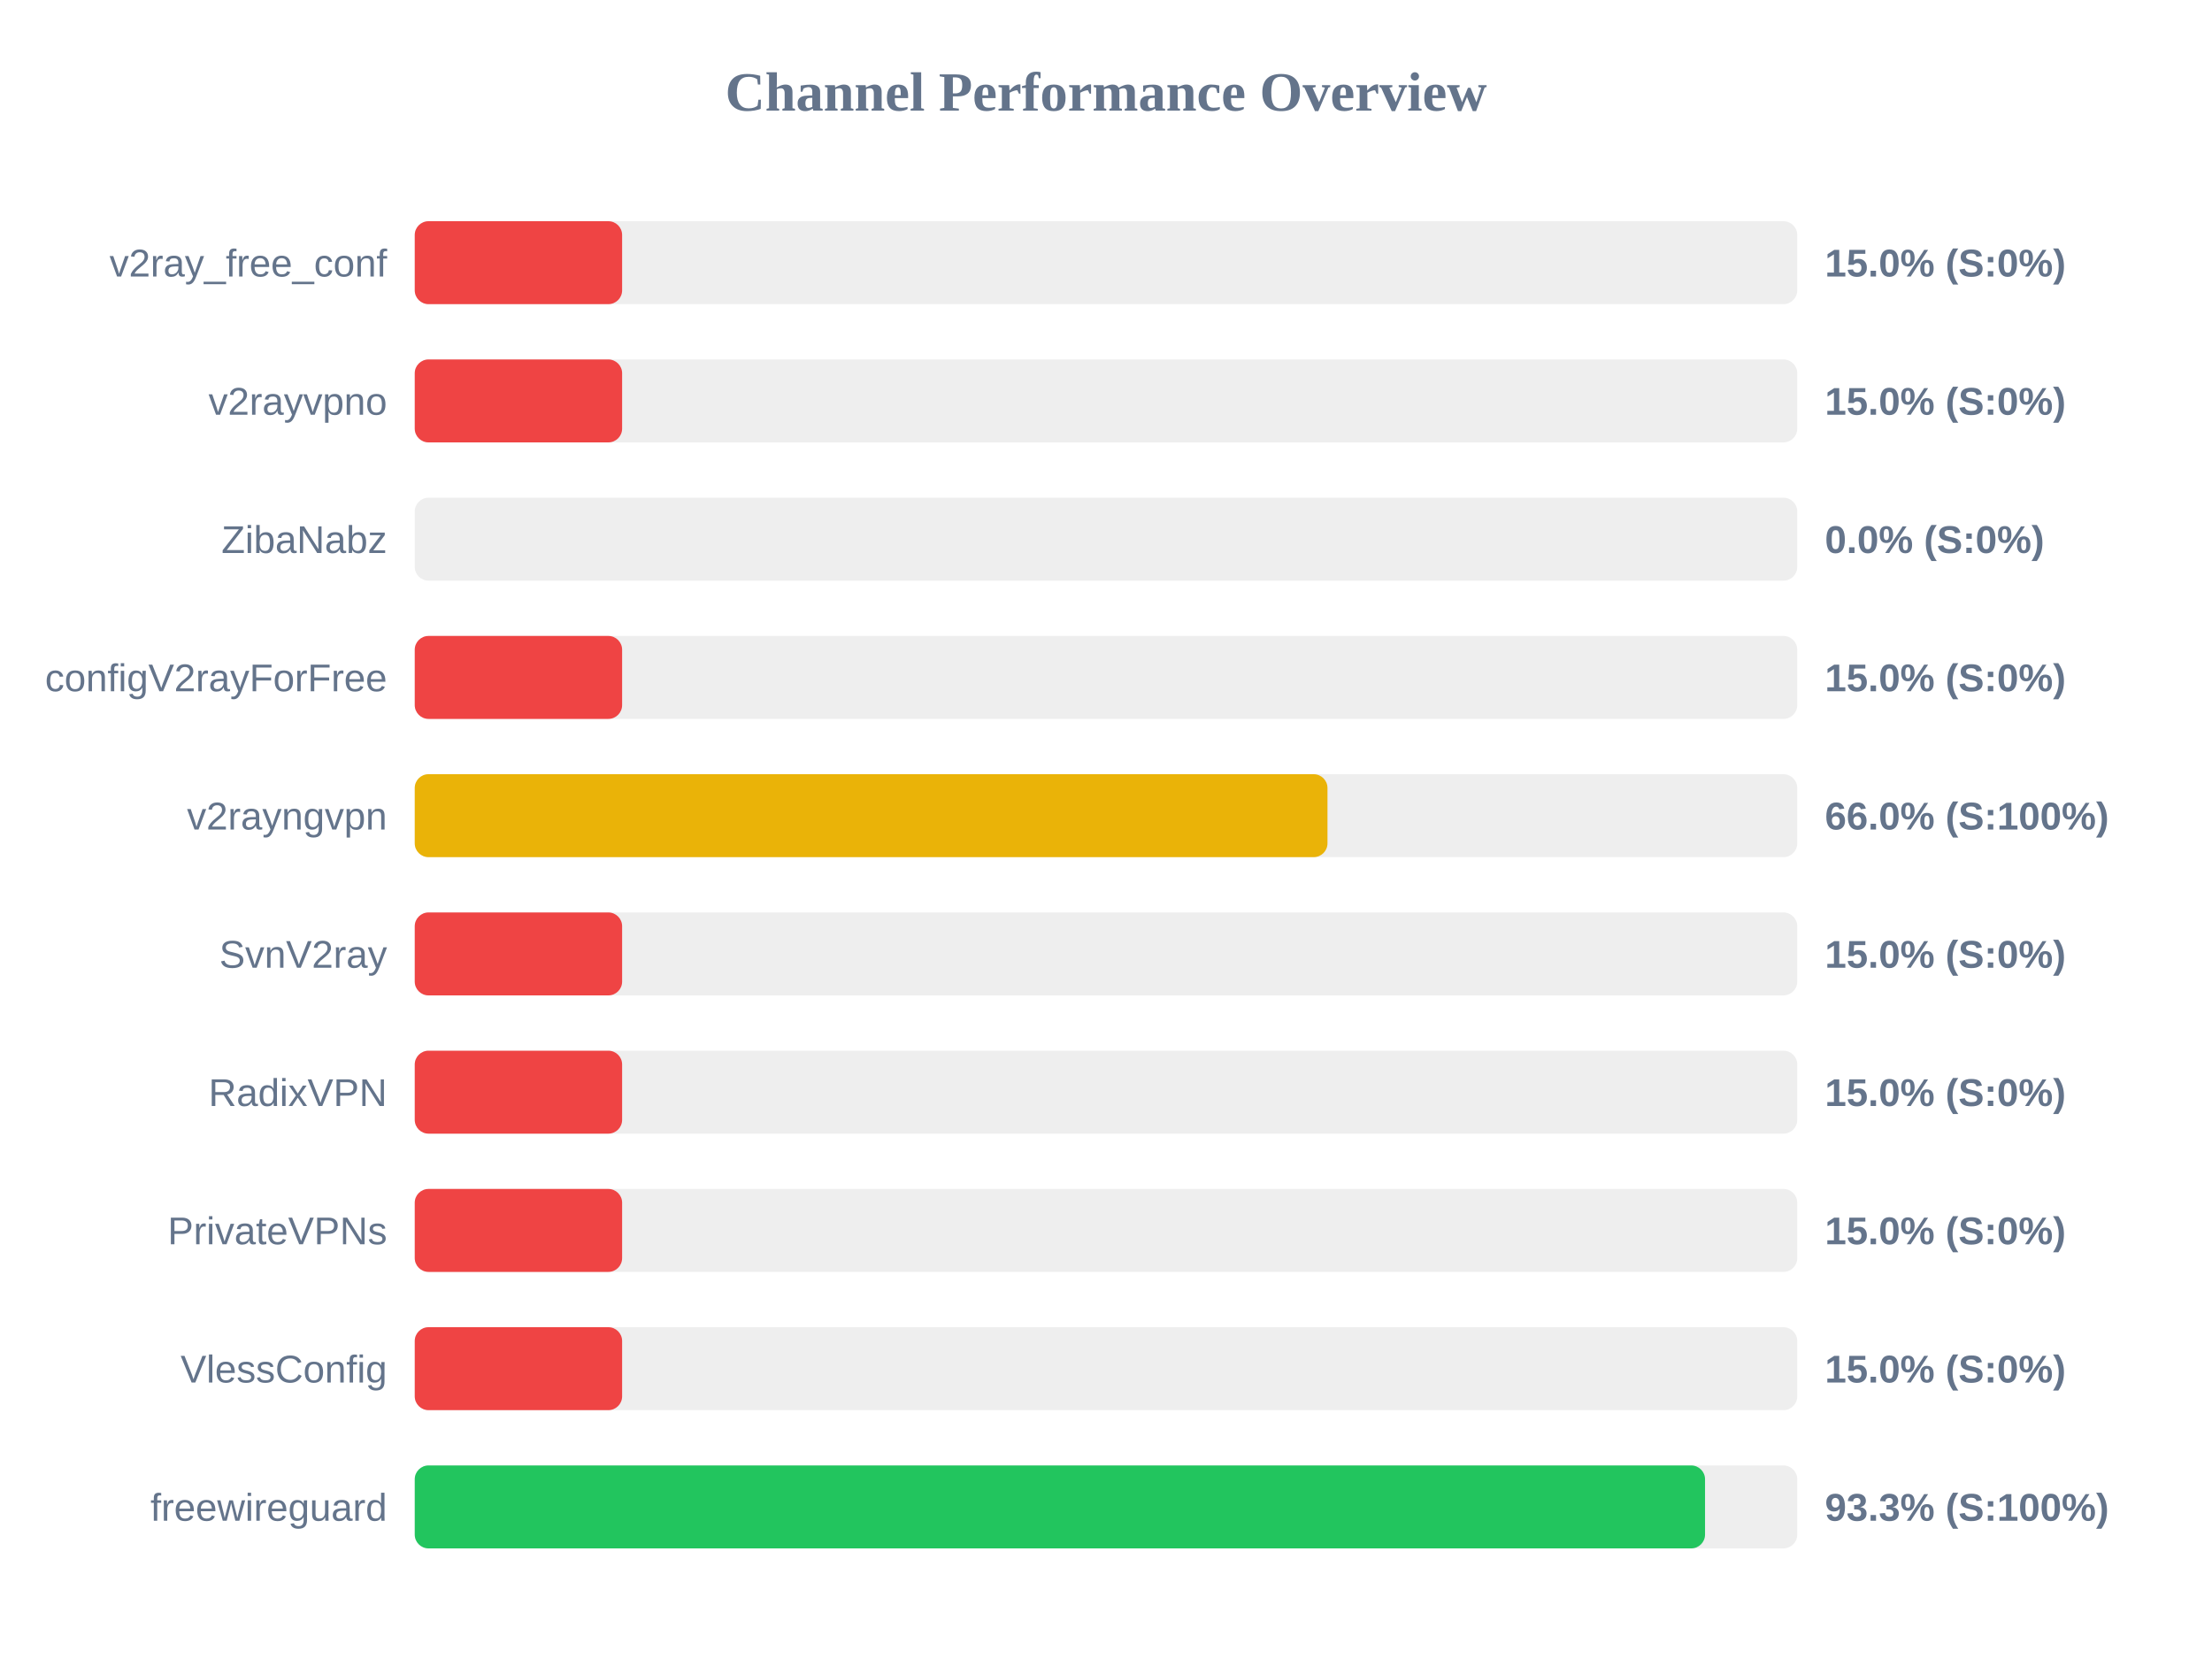
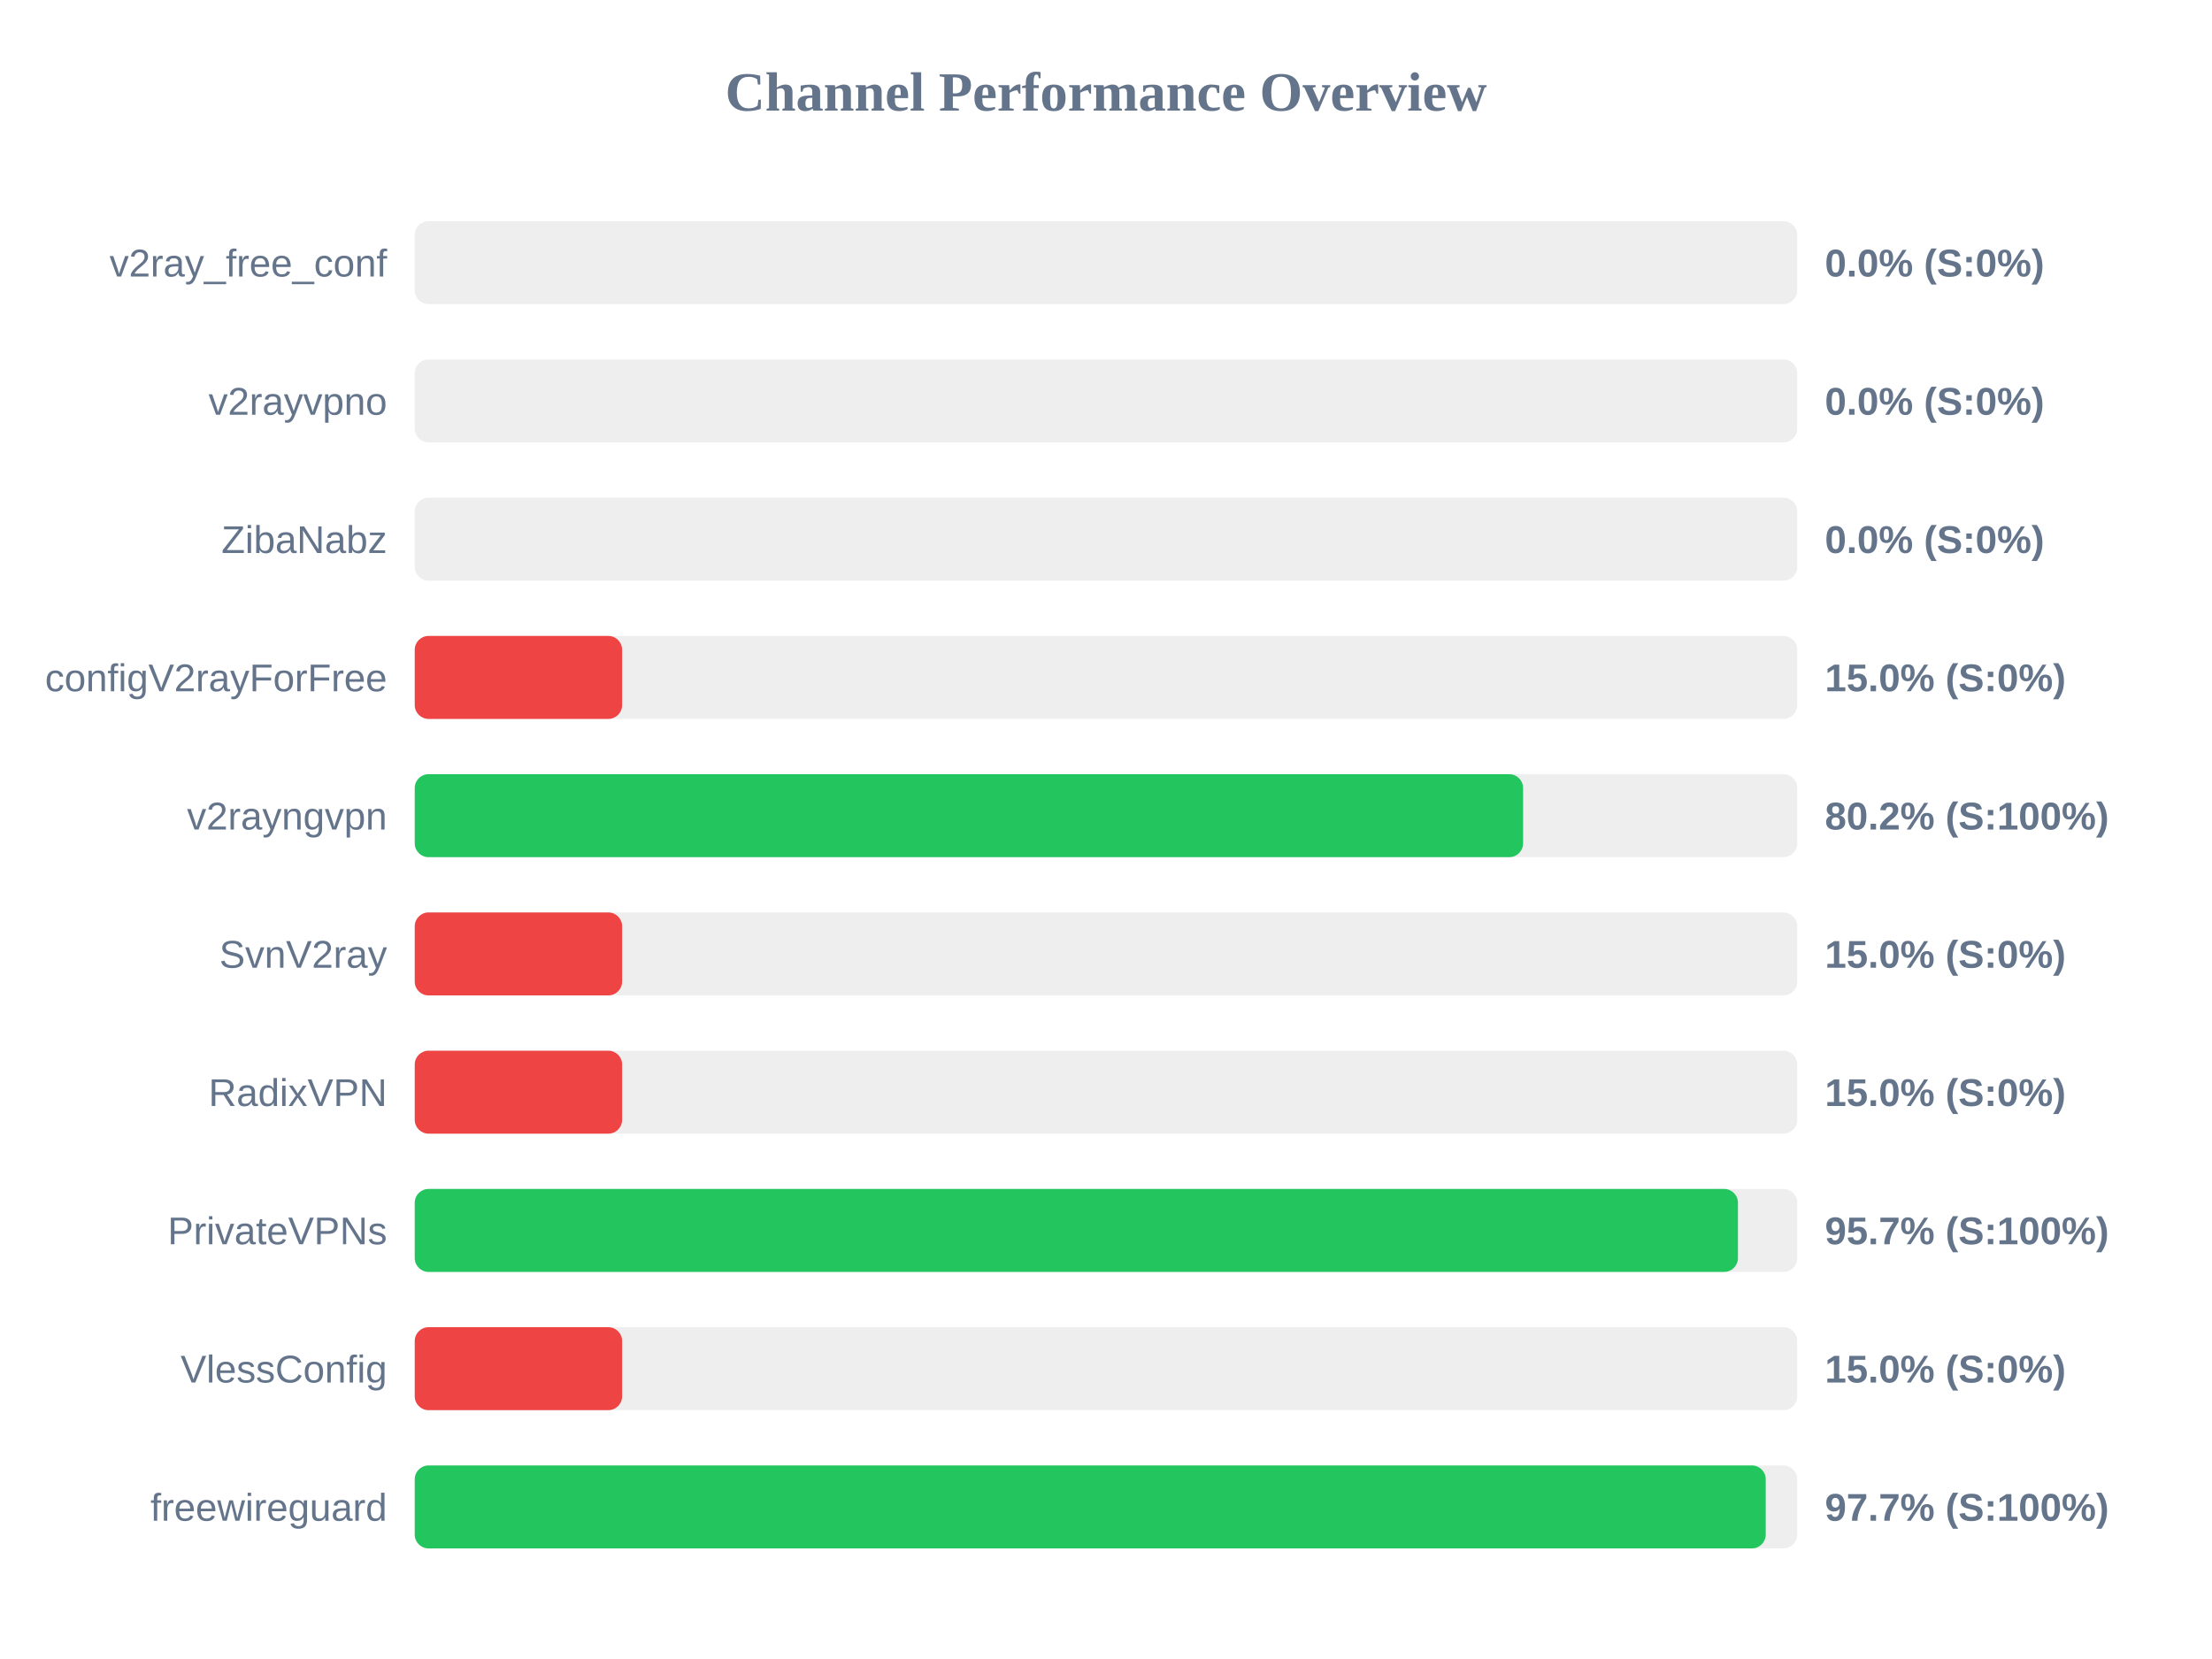
<svg xmlns="http://www.w3.org/2000/svg" width="800" height="600" version="1.1">
  <style>
        .row { font: 14px Arial; fill: #64748b; }
        .score { font: bold 14px Arial; fill: #64748b; }
    </style>
  <text x="400" y="40" text-anchor="middle" font-size="20px" font-weight="bold" fill="#64748b">Channel Performance Overview</text>
  <rect x="150" y="80" width="500" height="30" fill="#eee" rx="5" />
-   <rect x="150" y="80" width="75.0" height="30" fill="#ef4444" rx="5" />
+   <rect x="150" y="80" width="0.0" height="30" fill="#ef4444" rx="5" />
  <text x="140" y="100" text-anchor="end" class="row">v2ray_free_conf</text>
-   <text x="660" y="100" text-anchor="start" class="score">15.0% (S:0%)</text>
+   <text x="660" y="100" text-anchor="start" class="score">0.0% (S:0%)</text>
  <rect x="150" y="130" width="500" height="30" fill="#eee" rx="5" />
-   <rect x="150" y="130" width="75.0" height="30" fill="#ef4444" rx="5" />
+   <rect x="150" y="130" width="0.0" height="30" fill="#ef4444" rx="5" />
  <text x="140" y="150" text-anchor="end" class="row">v2rayvpno</text>
-   <text x="660" y="150" text-anchor="start" class="score">15.0% (S:0%)</text>
+   <text x="660" y="150" text-anchor="start" class="score">0.0% (S:0%)</text>
  <rect x="150" y="180" width="500" height="30" fill="#eee" rx="5" />
  <rect x="150" y="180" width="0.0" height="30" fill="#ef4444" rx="5" />
  <text x="140" y="200" text-anchor="end" class="row">ZibaNabz</text>
  <text x="660" y="200" text-anchor="start" class="score">0.0% (S:0%)</text>
  <rect x="150" y="230" width="500" height="30" fill="#eee" rx="5" />
  <rect x="150" y="230" width="75.0" height="30" fill="#ef4444" rx="5" />
  <text x="140" y="250" text-anchor="end" class="row">configV2rayForFree</text>
  <text x="660" y="250" text-anchor="start" class="score">15.0% (S:0%)</text>
  <rect x="150" y="280" width="500" height="30" fill="#eee" rx="5" />
-   <rect x="150" y="280" width="330.1" height="30" fill="#eab308" rx="5" />
+   <rect x="150" y="280" width="400.85" height="30" fill="#22c55e" rx="5" />
  <text x="140" y="300" text-anchor="end" class="row">v2rayngvpn</text>
-   <text x="660" y="300" text-anchor="start" class="score">66.0% (S:100%)</text>
+   <text x="660" y="300" text-anchor="start" class="score">80.2% (S:100%)</text>
  <rect x="150" y="330" width="500" height="30" fill="#eee" rx="5" />
  <rect x="150" y="330" width="75.0" height="30" fill="#ef4444" rx="5" />
  <text x="140" y="350" text-anchor="end" class="row">SvnV2ray</text>
  <text x="660" y="350" text-anchor="start" class="score">15.0% (S:0%)</text>
  <rect x="150" y="380" width="500" height="30" fill="#eee" rx="5" />
  <rect x="150" y="380" width="75.0" height="30" fill="#ef4444" rx="5" />
  <text x="140" y="400" text-anchor="end" class="row">RadixVPN</text>
  <text x="660" y="400" text-anchor="start" class="score">15.0% (S:0%)</text>
  <rect x="150" y="430" width="500" height="30" fill="#eee" rx="5" />
-   <rect x="150" y="430" width="75.0" height="30" fill="#ef4444" rx="5" />
+   <rect x="150" y="430" width="478.55" height="30" fill="#22c55e" rx="5" />
  <text x="140" y="450" text-anchor="end" class="row">PrivateVPNs</text>
-   <text x="660" y="450" text-anchor="start" class="score">15.0% (S:0%)</text>
+   <text x="660" y="450" text-anchor="start" class="score">95.7% (S:100%)</text>
  <rect x="150" y="480" width="500" height="30" fill="#eee" rx="5" />
  <rect x="150" y="480" width="75.0" height="30" fill="#ef4444" rx="5" />
  <text x="140" y="500" text-anchor="end" class="row">VlessConfig</text>
  <text x="660" y="500" text-anchor="start" class="score">15.0% (S:0%)</text>
  <rect x="150" y="530" width="500" height="30" fill="#eee" rx="5" />
-   <rect x="150" y="530" width="466.65" height="30" fill="#22c55e" rx="5" />
+   <rect x="150" y="530" width="488.6" height="30" fill="#22c55e" rx="5" />
  <text x="140" y="550" text-anchor="end" class="row">freewireguard</text>
-   <text x="660" y="550" text-anchor="start" class="score">93.3% (S:100%)</text>
+   <text x="660" y="550" text-anchor="start" class="score">97.7% (S:100%)</text>
</svg>
